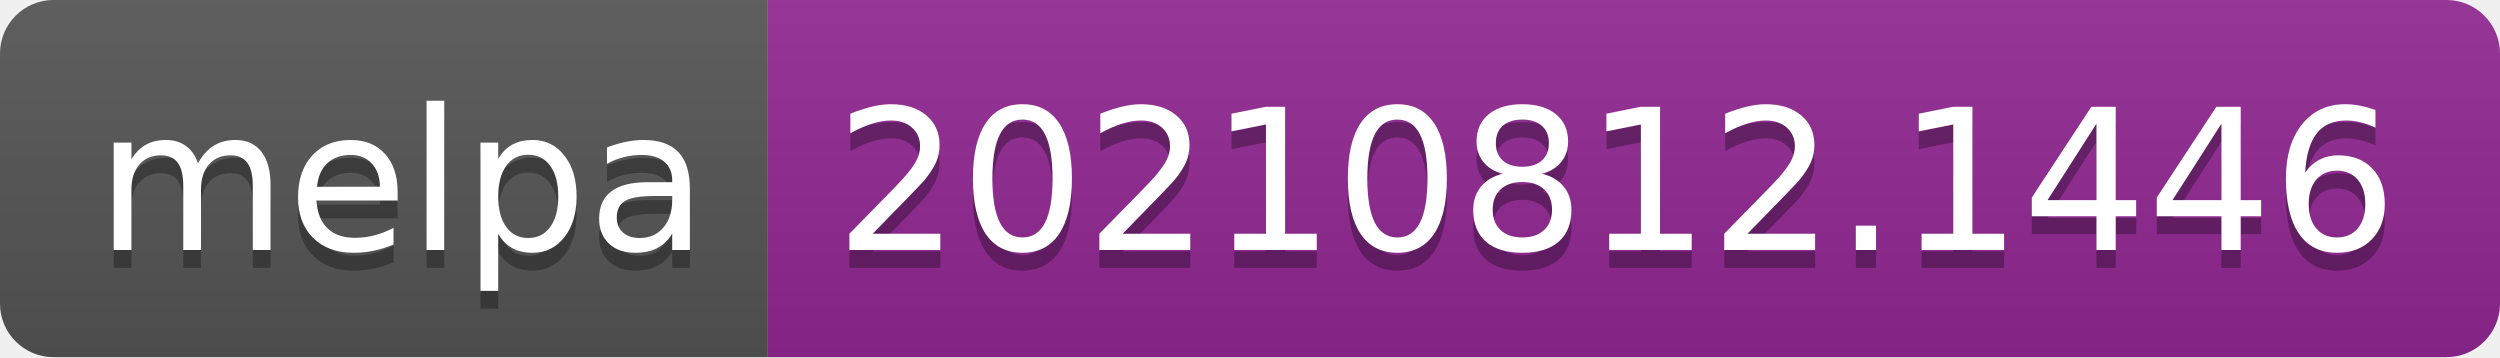
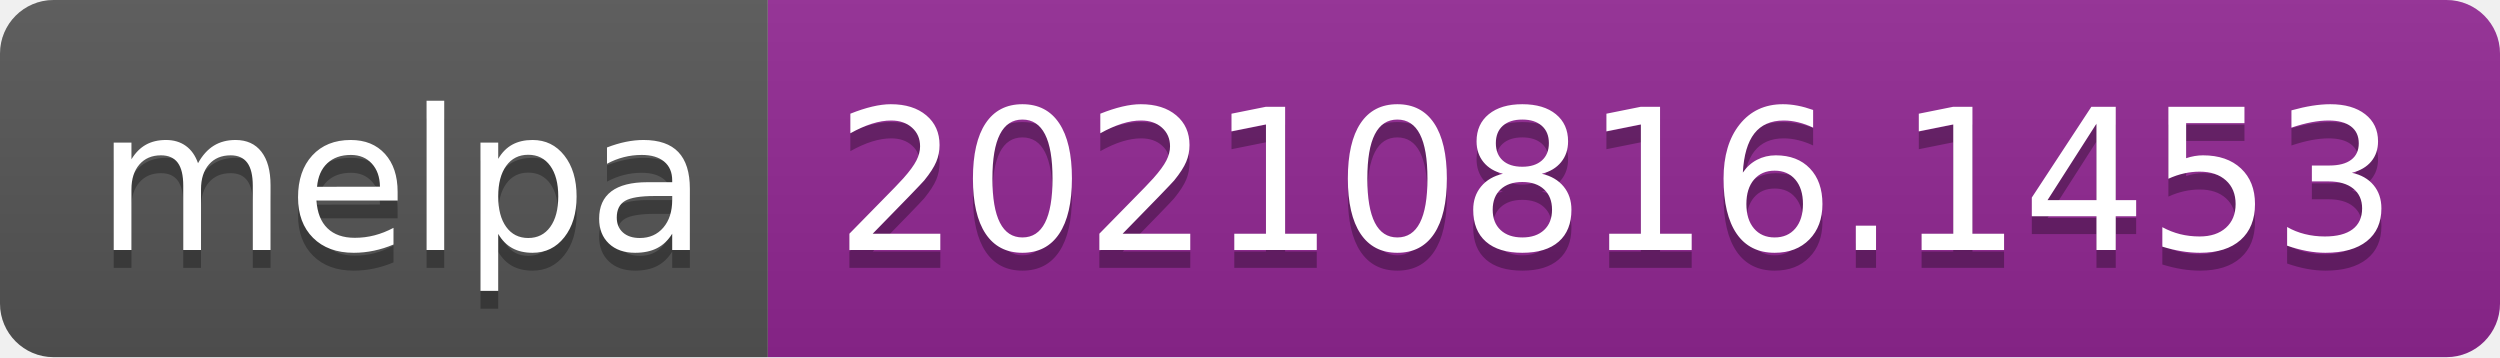
- <svg xmlns="http://www.w3.org/2000/svg" width="140" height="20" role="img" aria-label="melpa: 20210812.1446">
+ <svg xmlns="http://www.w3.org/2000/svg" width="140" height="20" role="img" aria-label="melpa: 20210816.1453">
  <linearGradient id="s" x2="0" y2="100%">
    <stop offset="0" stop-color="#bbb" stop-opacity=".1" />
    <stop offset="1" stop-opacity=".1" />
  </linearGradient>
  <clipPath id="r">
    <rect width="140" height="20" rx="3" fill="#fff" />
  </clipPath>
  <g clip-path="url(#r)">
    <rect width="43" height="20" fill="#555" />
    <rect x="43" width="97" height="20" fill="#922793" />
    <rect width="140" height="20" fill="url(#s)" />
  </g>
  <g fill="#fff" text-anchor="middle" font-family="Verdana,Geneva,DejaVu Sans,sans-serif" text-rendering="geometricPrecision" font-size="110">
    <text aria-hidden="true" x="225" y="150" fill="#010101" fill-opacity=".3" transform="scale(.1)" textLength="330">melpa</text>
    <text x="225" y="140" transform="scale(.1)" fill="#fff" textLength="330">melpa</text>
-     <text aria-hidden="true" x="905" y="150" fill="#010101" fill-opacity=".3" transform="scale(.1)" textLength="870">20210812.1446</text>
-     <text x="905" y="140" transform="scale(.1)" fill="#fff" textLength="870">20210812.1446</text>
+     <text aria-hidden="true" x="905" y="150" fill="#010101" fill-opacity=".3" transform="scale(.1)" textLength="870">20210816.1453</text>
+     <text x="905" y="140" transform="scale(.1)" fill="#fff" textLength="870">20210816.1453</text>
  </g>
</svg>
